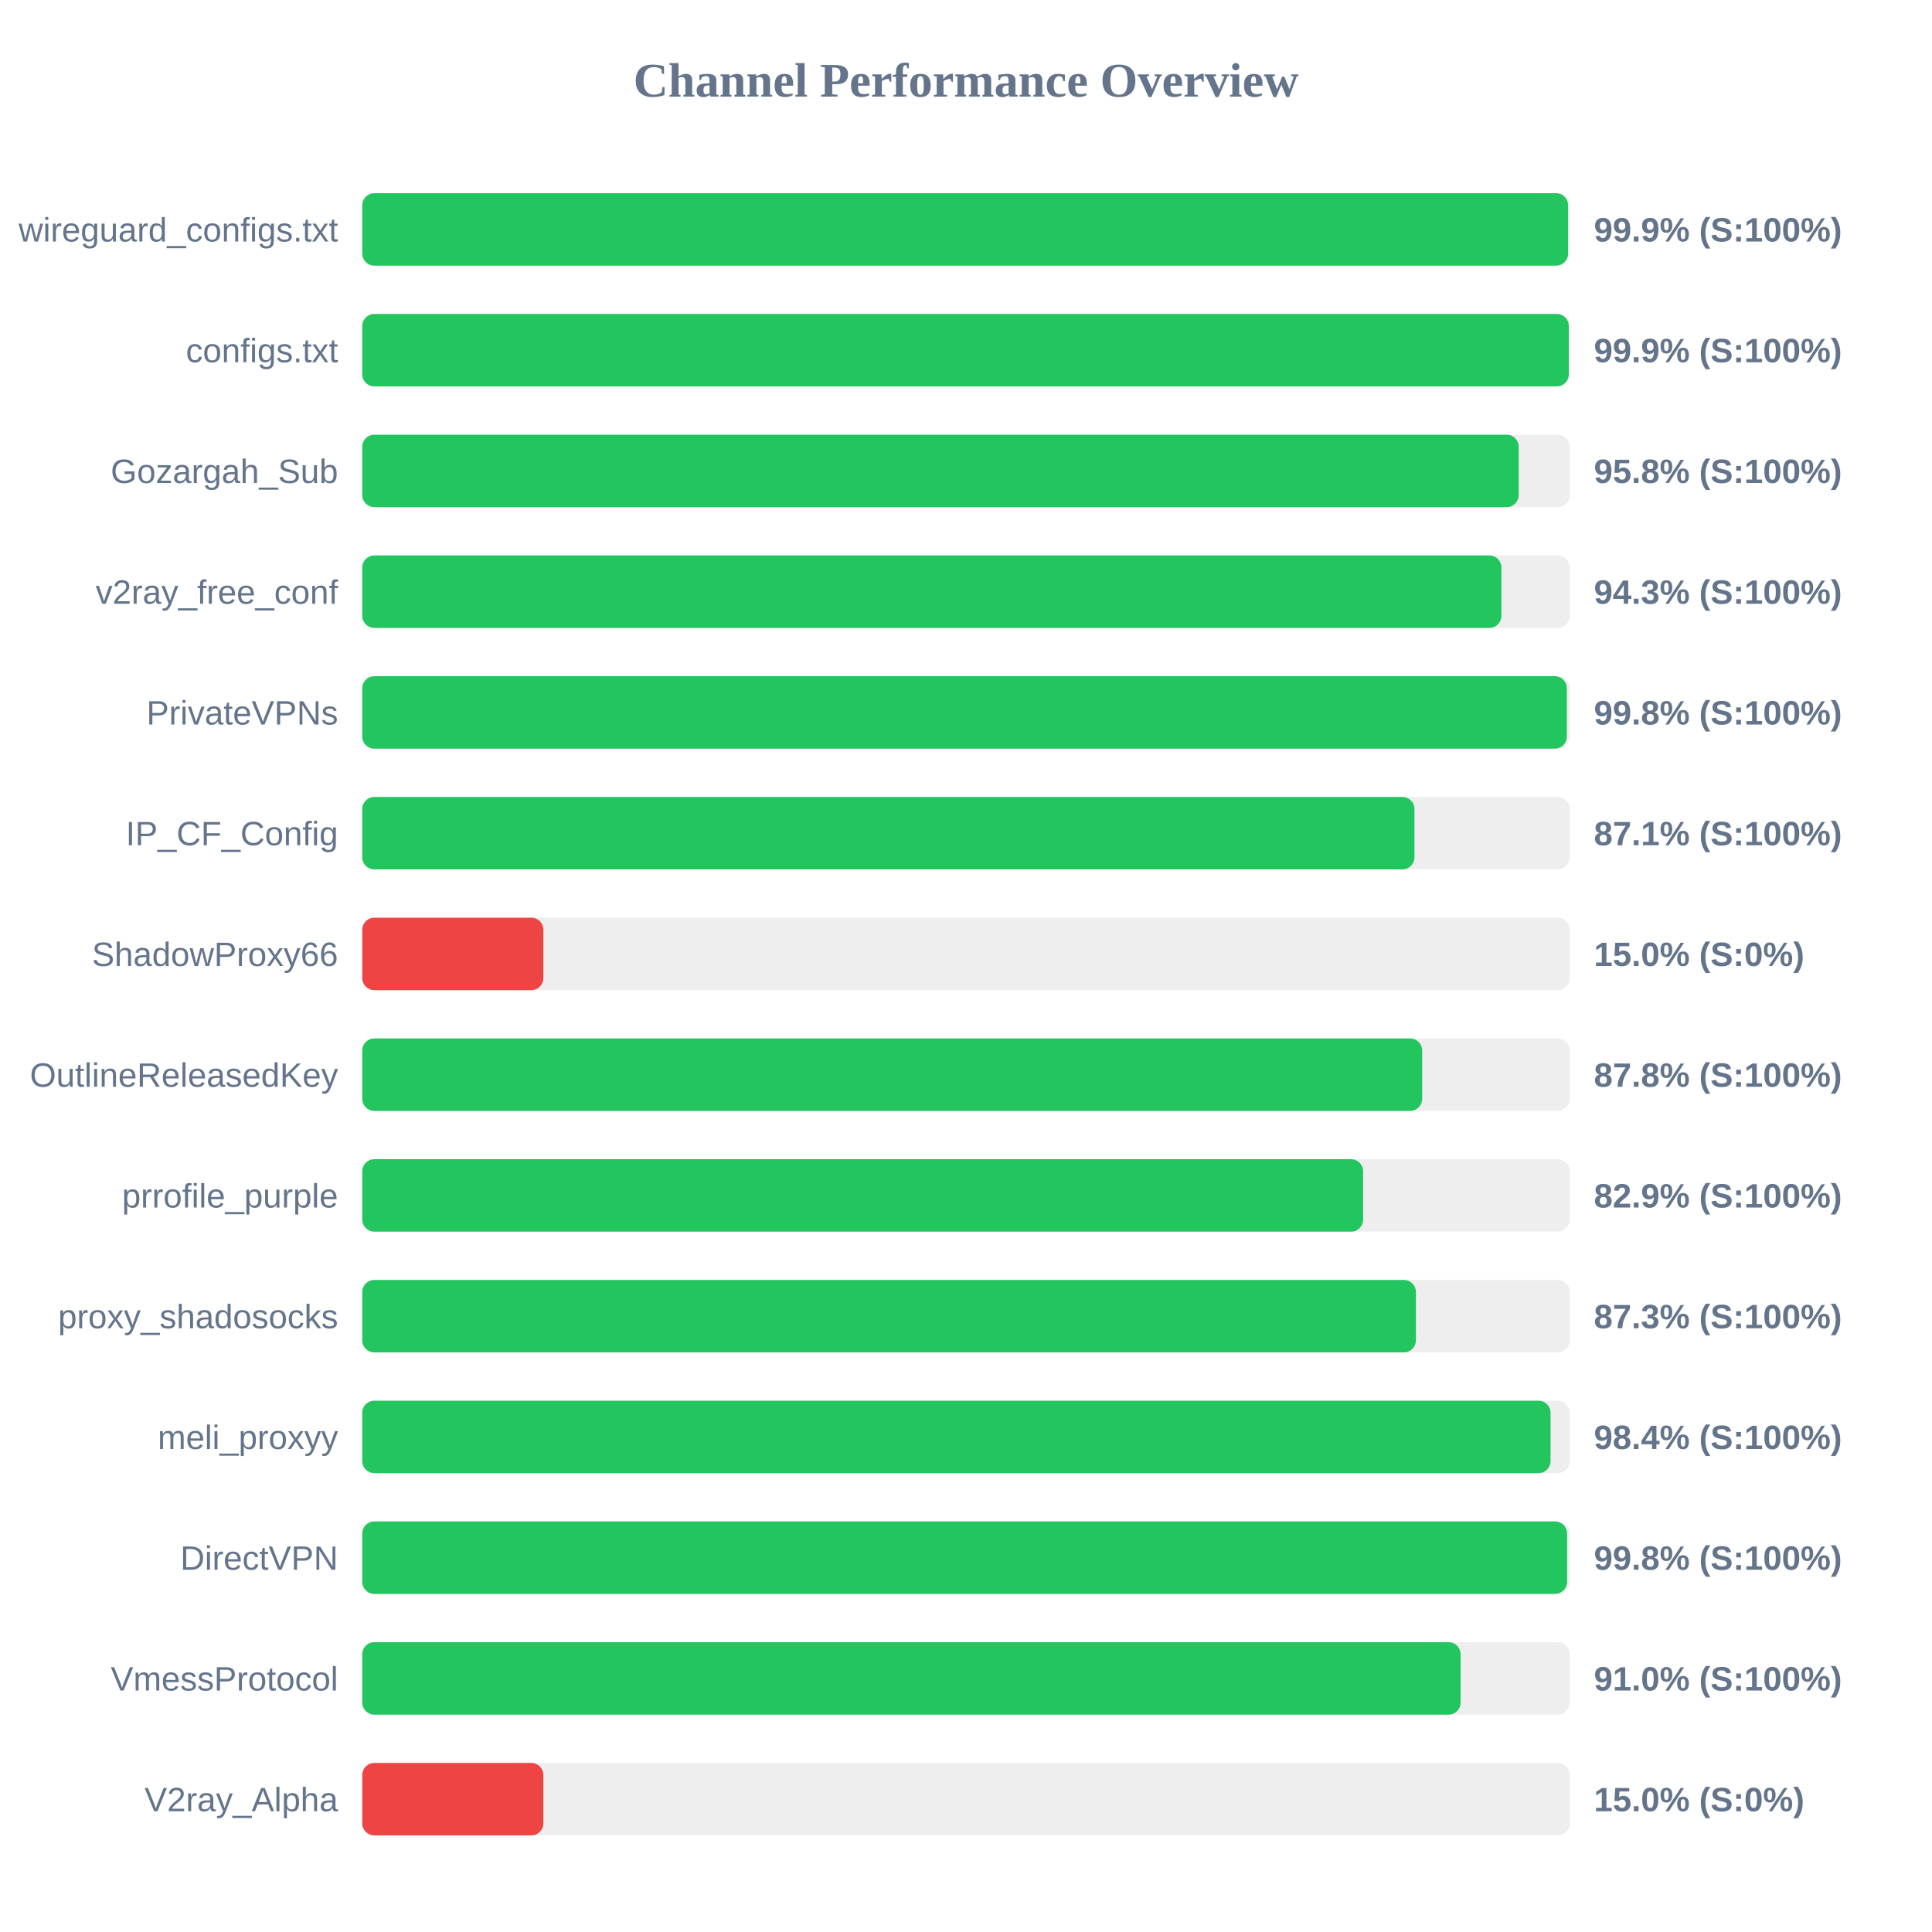
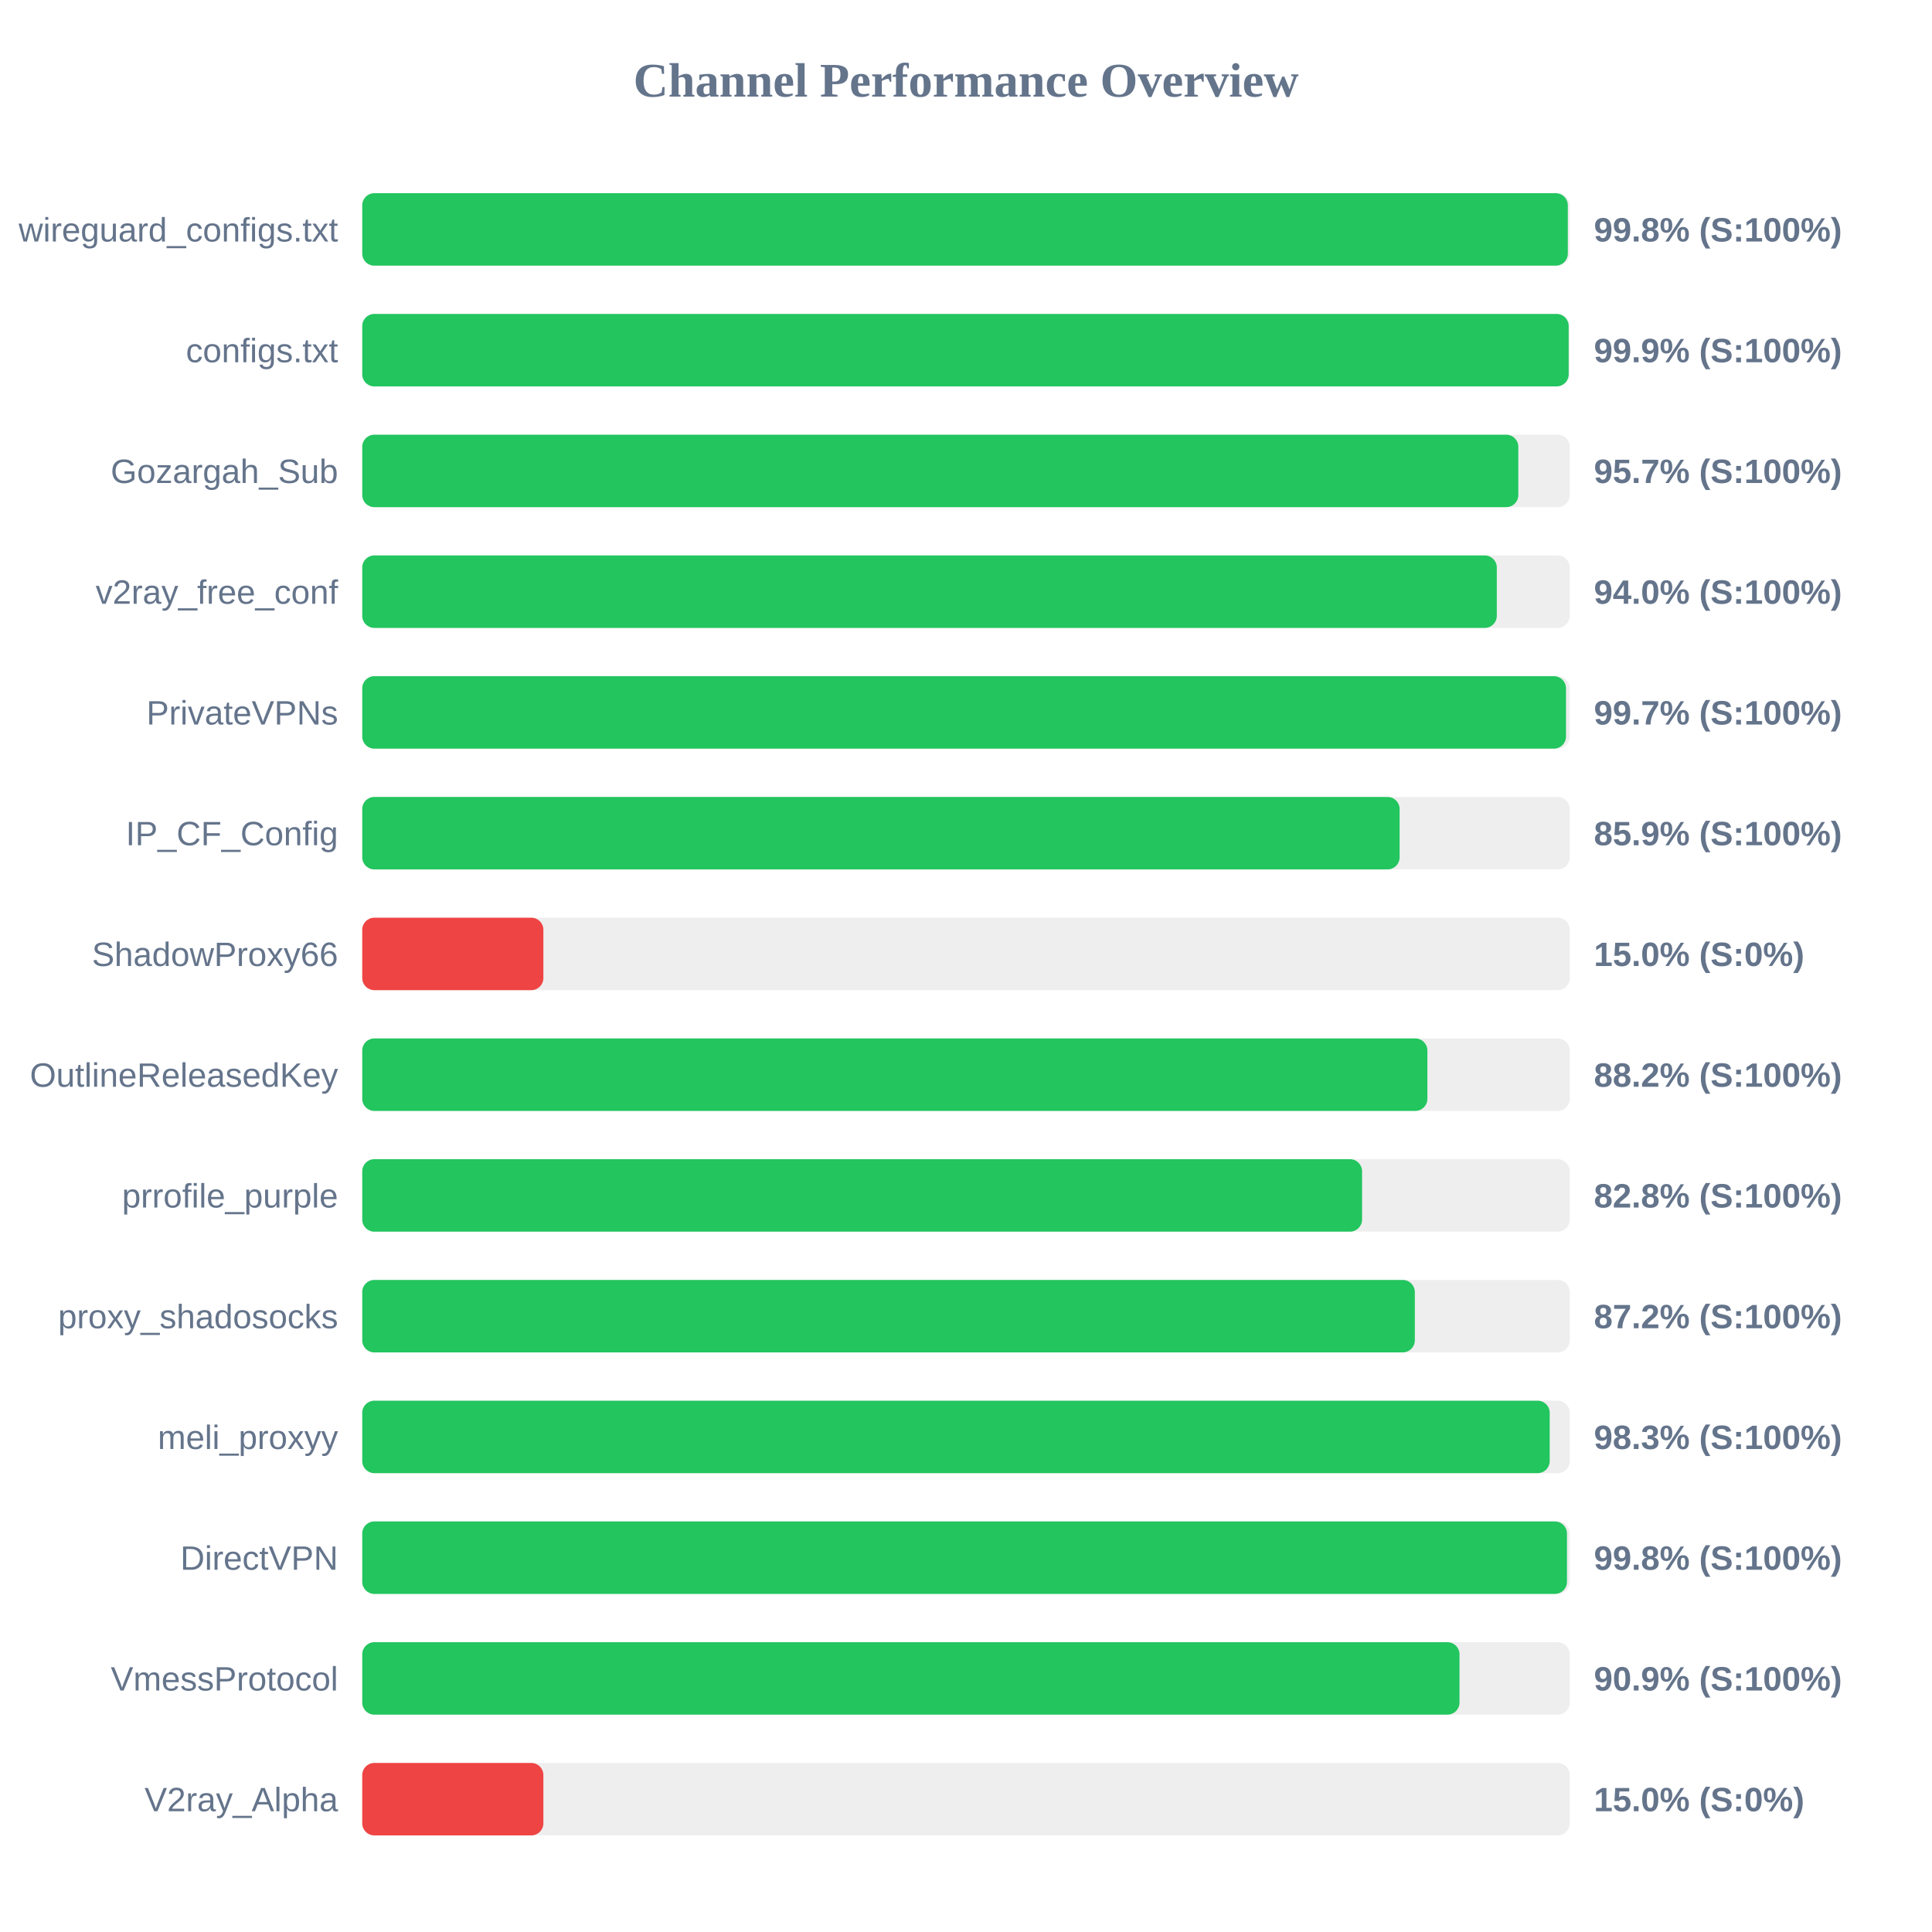
<svg xmlns="http://www.w3.org/2000/svg" width="800" height="800" version="1.1">
  <style>
        .row { font: 14px Arial; fill: #64748b; }
        .score { font: bold 14px Arial; fill: #64748b; }
    </style>
  <text x="400" y="40" text-anchor="middle" font-size="20px" font-weight="bold" fill="#64748b">Channel Performance Overview</text>
  <rect x="150" y="80" width="500" height="30" fill="#eee" rx="5" />
-   <rect x="150" y="80" width="499.3" height="30" fill="#22c55e" rx="5" />
+   <rect x="150" y="80" width="499.2" height="30" fill="#22c55e" rx="5" />
  <text x="140" y="100" text-anchor="end" class="row">wireguard_configs.txt</text>
-   <text x="660" y="100" text-anchor="start" class="score">99.9% (S:100%)</text>
+   <text x="660" y="100" text-anchor="start" class="score">99.8% (S:100%)</text>
  <rect x="150" y="130" width="500" height="30" fill="#eee" rx="5" />
-   <rect x="150" y="130" width="499.6" height="30" fill="#22c55e" rx="5" />
+   <rect x="150" y="130" width="499.55" height="30" fill="#22c55e" rx="5" />
  <text x="140" y="150" text-anchor="end" class="row">configs.txt</text>
  <text x="660" y="150" text-anchor="start" class="score">99.9% (S:100%)</text>
  <rect x="150" y="180" width="500" height="30" fill="#eee" rx="5" />
-   <rect x="150" y="180" width="478.85" height="30" fill="#22c55e" rx="5" />
+   <rect x="150" y="180" width="478.7" height="30" fill="#22c55e" rx="5" />
  <text x="140" y="200" text-anchor="end" class="row">Gozargah_Sub</text>
-   <text x="660" y="200" text-anchor="start" class="score">95.8% (S:100%)</text>
+   <text x="660" y="200" text-anchor="start" class="score">95.7% (S:100%)</text>
  <rect x="150" y="230" width="500" height="30" fill="#eee" rx="5" />
-   <rect x="150" y="230" width="471.7" height="30" fill="#22c55e" rx="5" />
+   <rect x="150" y="230" width="469.8" height="30" fill="#22c55e" rx="5" />
  <text x="140" y="250" text-anchor="end" class="row">v2ray_free_conf</text>
-   <text x="660" y="250" text-anchor="start" class="score">94.3% (S:100%)</text>
+   <text x="660" y="250" text-anchor="start" class="score">94.0% (S:100%)</text>
  <rect x="150" y="280" width="500" height="30" fill="#eee" rx="5" />
-   <rect x="150" y="280" width="498.8" height="30" fill="#22c55e" rx="5" />
+   <rect x="150" y="280" width="498.45" height="30" fill="#22c55e" rx="5" />
  <text x="140" y="300" text-anchor="end" class="row">PrivateVPNs</text>
-   <text x="660" y="300" text-anchor="start" class="score">99.8% (S:100%)</text>
+   <text x="660" y="300" text-anchor="start" class="score">99.7% (S:100%)</text>
  <rect x="150" y="330" width="500" height="30" fill="#eee" rx="5" />
-   <rect x="150" y="330" width="435.7" height="30" fill="#22c55e" rx="5" />
+   <rect x="150" y="330" width="429.55" height="30" fill="#22c55e" rx="5" />
  <text x="140" y="350" text-anchor="end" class="row">IP_CF_Config</text>
-   <text x="660" y="350" text-anchor="start" class="score">87.1% (S:100%)</text>
+   <text x="660" y="350" text-anchor="start" class="score">85.9% (S:100%)</text>
  <rect x="150" y="380" width="500" height="30" fill="#eee" rx="5" />
  <rect x="150" y="380" width="75.0" height="30" fill="#ef4444" rx="5" />
  <text x="140" y="400" text-anchor="end" class="row">ShadowProxy66</text>
  <text x="660" y="400" text-anchor="start" class="score">15.0% (S:0%)</text>
  <rect x="150" y="430" width="500" height="30" fill="#eee" rx="5" />
-   <rect x="150" y="430" width="438.9" height="30" fill="#22c55e" rx="5" />
+   <rect x="150" y="430" width="441.05" height="30" fill="#22c55e" rx="5" />
  <text x="140" y="450" text-anchor="end" class="row">OutlineReleasedKey</text>
-   <text x="660" y="450" text-anchor="start" class="score">87.8% (S:100%)</text>
+   <text x="660" y="450" text-anchor="start" class="score">88.2% (S:100%)</text>
  <rect x="150" y="480" width="500" height="30" fill="#eee" rx="5" />
-   <rect x="150" y="480" width="414.45" height="30" fill="#22c55e" rx="5" />
+   <rect x="150" y="480" width="414.0" height="30" fill="#22c55e" rx="5" />
  <text x="140" y="500" text-anchor="end" class="row">prrofile_purple</text>
-   <text x="660" y="500" text-anchor="start" class="score">82.9% (S:100%)</text>
+   <text x="660" y="500" text-anchor="start" class="score">82.8% (S:100%)</text>
  <rect x="150" y="530" width="500" height="30" fill="#eee" rx="5" />
-   <rect x="150" y="530" width="436.3" height="30" fill="#22c55e" rx="5" />
+   <rect x="150" y="530" width="435.85" height="30" fill="#22c55e" rx="5" />
  <text x="140" y="550" text-anchor="end" class="row">proxy_shadosocks</text>
-   <text x="660" y="550" text-anchor="start" class="score">87.3% (S:100%)</text>
+   <text x="660" y="550" text-anchor="start" class="score">87.2% (S:100%)</text>
  <rect x="150" y="580" width="500" height="30" fill="#eee" rx="5" />
-   <rect x="150" y="580" width="492.05" height="30" fill="#22c55e" rx="5" />
+   <rect x="150" y="580" width="491.7" height="30" fill="#22c55e" rx="5" />
  <text x="140" y="600" text-anchor="end" class="row">meli_proxyy</text>
-   <text x="660" y="600" text-anchor="start" class="score">98.4% (S:100%)</text>
+   <text x="660" y="600" text-anchor="start" class="score">98.3% (S:100%)</text>
  <rect x="150" y="630" width="500" height="30" fill="#eee" rx="5" />
-   <rect x="150" y="630" width="498.9" height="30" fill="#22c55e" rx="5" />
+   <rect x="150" y="630" width="498.85" height="30" fill="#22c55e" rx="5" />
  <text x="140" y="650" text-anchor="end" class="row">DirectVPN</text>
  <text x="660" y="650" text-anchor="start" class="score">99.8% (S:100%)</text>
  <rect x="150" y="680" width="500" height="30" fill="#eee" rx="5" />
-   <rect x="150" y="680" width="454.8" height="30" fill="#22c55e" rx="5" />
+   <rect x="150" y="680" width="454.35" height="30" fill="#22c55e" rx="5" />
  <text x="140" y="700" text-anchor="end" class="row">VmessProtocol</text>
-   <text x="660" y="700" text-anchor="start" class="score">91.0% (S:100%)</text>
+   <text x="660" y="700" text-anchor="start" class="score">90.9% (S:100%)</text>
  <rect x="150" y="730" width="500" height="30" fill="#eee" rx="5" />
  <rect x="150" y="730" width="75.0" height="30" fill="#ef4444" rx="5" />
  <text x="140" y="750" text-anchor="end" class="row">V2ray_Alpha</text>
  <text x="660" y="750" text-anchor="start" class="score">15.0% (S:0%)</text>
</svg>
